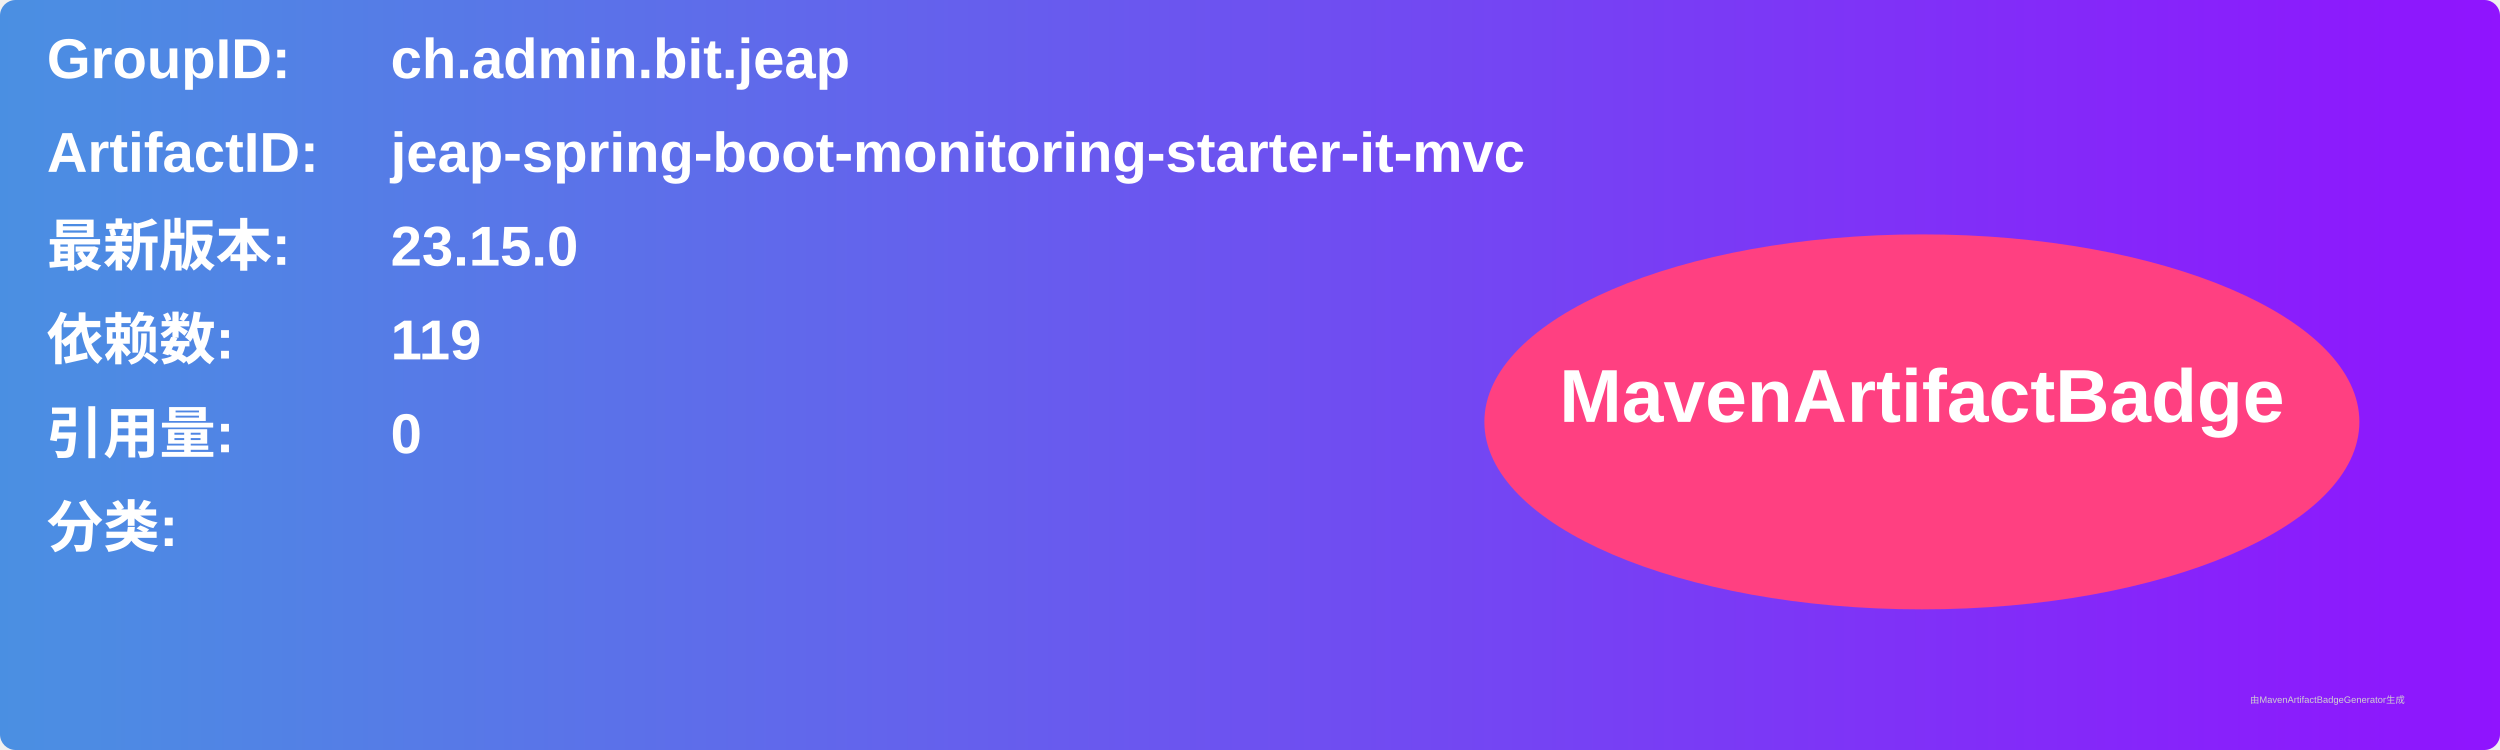
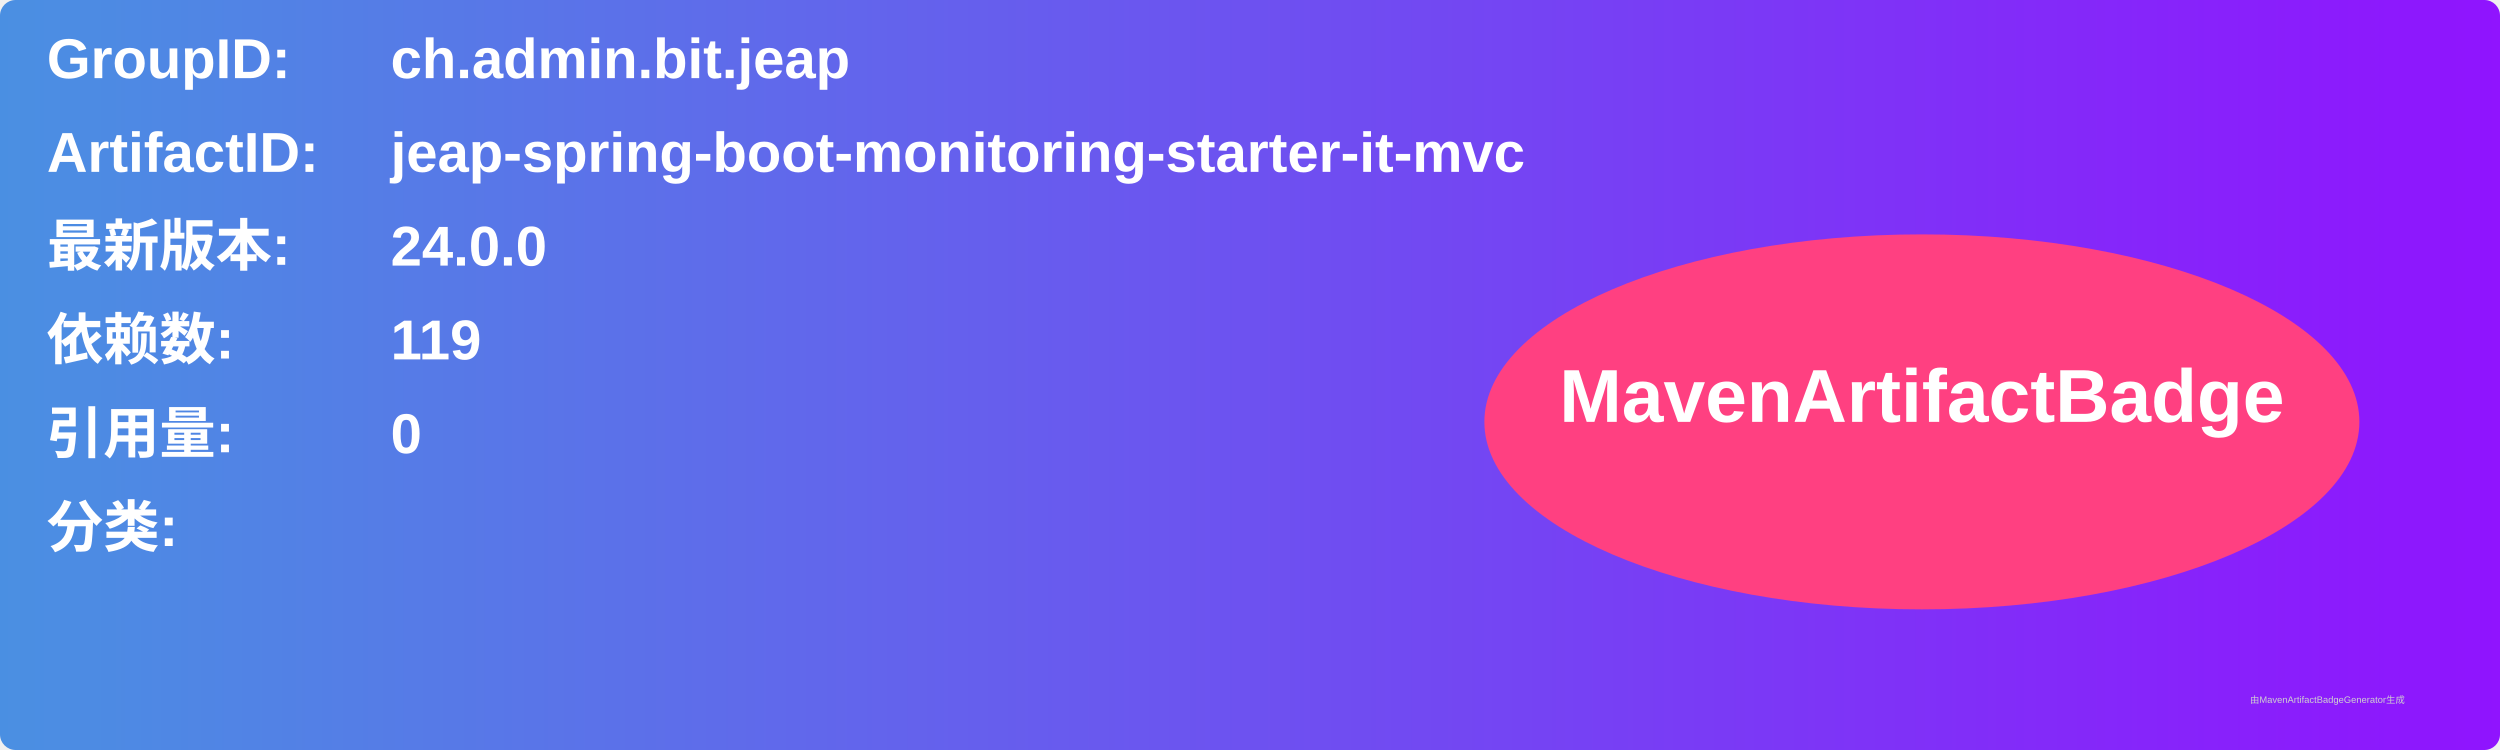
<svg xmlns="http://www.w3.org/2000/svg" width="800" height="240" viewBox="0 0 800 240">
  <linearGradient id="grad" x1="0%" y1="0%" x2="100%" y2="0%">
    <stop offset="0%" stop-color="#4a90e2" />
    <stop offset="100%" stop-color="#9013fe" />
  </linearGradient>
  <rect width="100%" height="100%" rx="5" ry="5" fill="url(#grad)" />
  <g transform="translate(15, 15)">
    <text x="0" y="10" font-family="Arial" font-size="18" fill="white" font-weight="bold" width="260">GroupID:</text>
    <text x="110" y="10" font-family="Arial" font-size="18" fill="white" font-weight="bold" width="460">ch.admin.bit.jeap</text>
    <text x="0" y="40" font-family="Arial" font-size="18" fill="white" font-weight="bold" width="260">ArtifactID:</text>
    <text x="110" y="40" font-family="Arial" font-size="18" fill="white" font-weight="bold" width="460">jeap-spring-boot-monitoring-starter-it-mvc</text>
    <text x="0" y="70" font-family="Arial" font-size="18" fill="white" font-weight="bold">最新版本:</text>
    <text x="110" y="70" font-family="Arial" font-size="18" fill="white" font-weight="bold">
-       <tspan font-weight="bold">23.15.0</tspan>
+       <tspan font-weight="bold">24.0.0</tspan>
    </text>
    <text x="0" y="100" font-family="Arial" font-size="18" fill="white" font-weight="bold">依赖数: </text>
    <text x="110" y="100" font-family="Arial" font-size="18" fill="white">
      <tspan font-weight="bold">119</tspan>
    </text>
    <text x="0" y="130" font-family="Arial" font-size="18" fill="white" font-weight="bold">引用量: </text>
    <text x="110" y="130" font-family="Arial" font-size="18" fill="white">
      <tspan font-weight="bold">0</tspan>
    </text>
    <text x="0" y="160" font-family="Arial" font-size="18" fill="white" font-weight="bold">分类:</text>
    <text x="10" y="190" font-family="Arial" font-size="10" fill="white">
      <tspan font-weight="bold" />
    </text>
    <ellipse cx="600" cy="120" rx="140" ry="60" fill="#ff4081" />
    <text x="600" y="120" text-anchor="middle" font-family="Arial" font-size="24" fill="white" font-weight="bold">MavenArtifactBadge</text>
  </g>
  <text x="720" y="225" font-family="Arial" font-size="3" fill="#d0d0d0">由MavenArtifactBadgeGenerator生成</text>
</svg>
